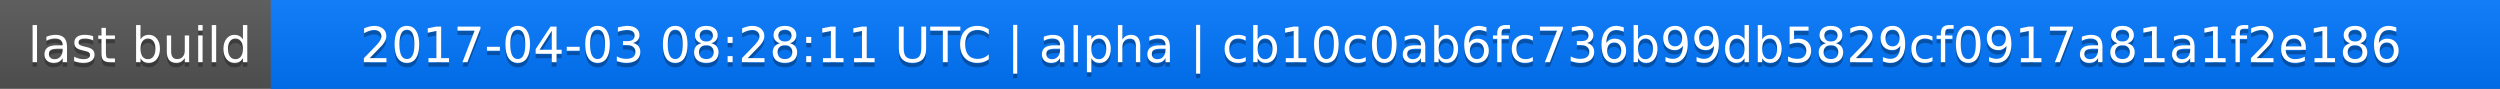
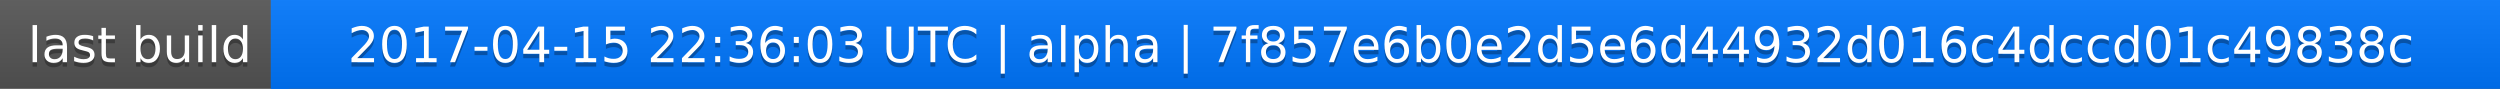
<svg xmlns="http://www.w3.org/2000/svg" width="563" height="20">
  <linearGradient id="a" x2="0" y2="100%">
    <stop offset="0" stop-color="#bbb" stop-opacity=".1" />
    <stop offset="1" stop-opacity=".1" />
  </linearGradient>
  <rect rx="0" width="563" height="20" fill="#555" />
  <rect rx="0" x="61" width="502" height="20" fill="#07f" />
  <path fill="#07f" d="M61 0h4v20h-4z" />
  <rect rx="0" width="563" height="20" fill="url(#a)" />
  <g fill="#fff" text-anchor="middle" font-family="DejaVu Sans,Verdana,Geneva,sans-serif" font-size="11">
    <text x="31.5" y="15" fill="#010101" fill-opacity=".3">last build</text>
    <text x="31.5" y="14">last build</text>
-     <text x="311" y="15" fill="#010101" fill-opacity=".3">2017-04-03 08:28:11 UTC | alpha | cb10c0ab6fc736b99db5829cf0917a81a1f2e186</text>
-     <text x="311" y="14">2017-04-03 08:28:11 UTC | alpha | cb10c0ab6fc736b99db5829cf0917a81a1f2e186</text>
+     <text x="311" y="15" fill="#010101" fill-opacity=".3">2017-04-15 22:36:03 UTC | alpha | 7f857e6b0e2d5e6d44932d016c4dccd01c49838c</text>
+     <text x="311" y="14">2017-04-15 22:36:03 UTC | alpha | 7f857e6b0e2d5e6d44932d016c4dccd01c49838c</text>
  </g>
</svg>
